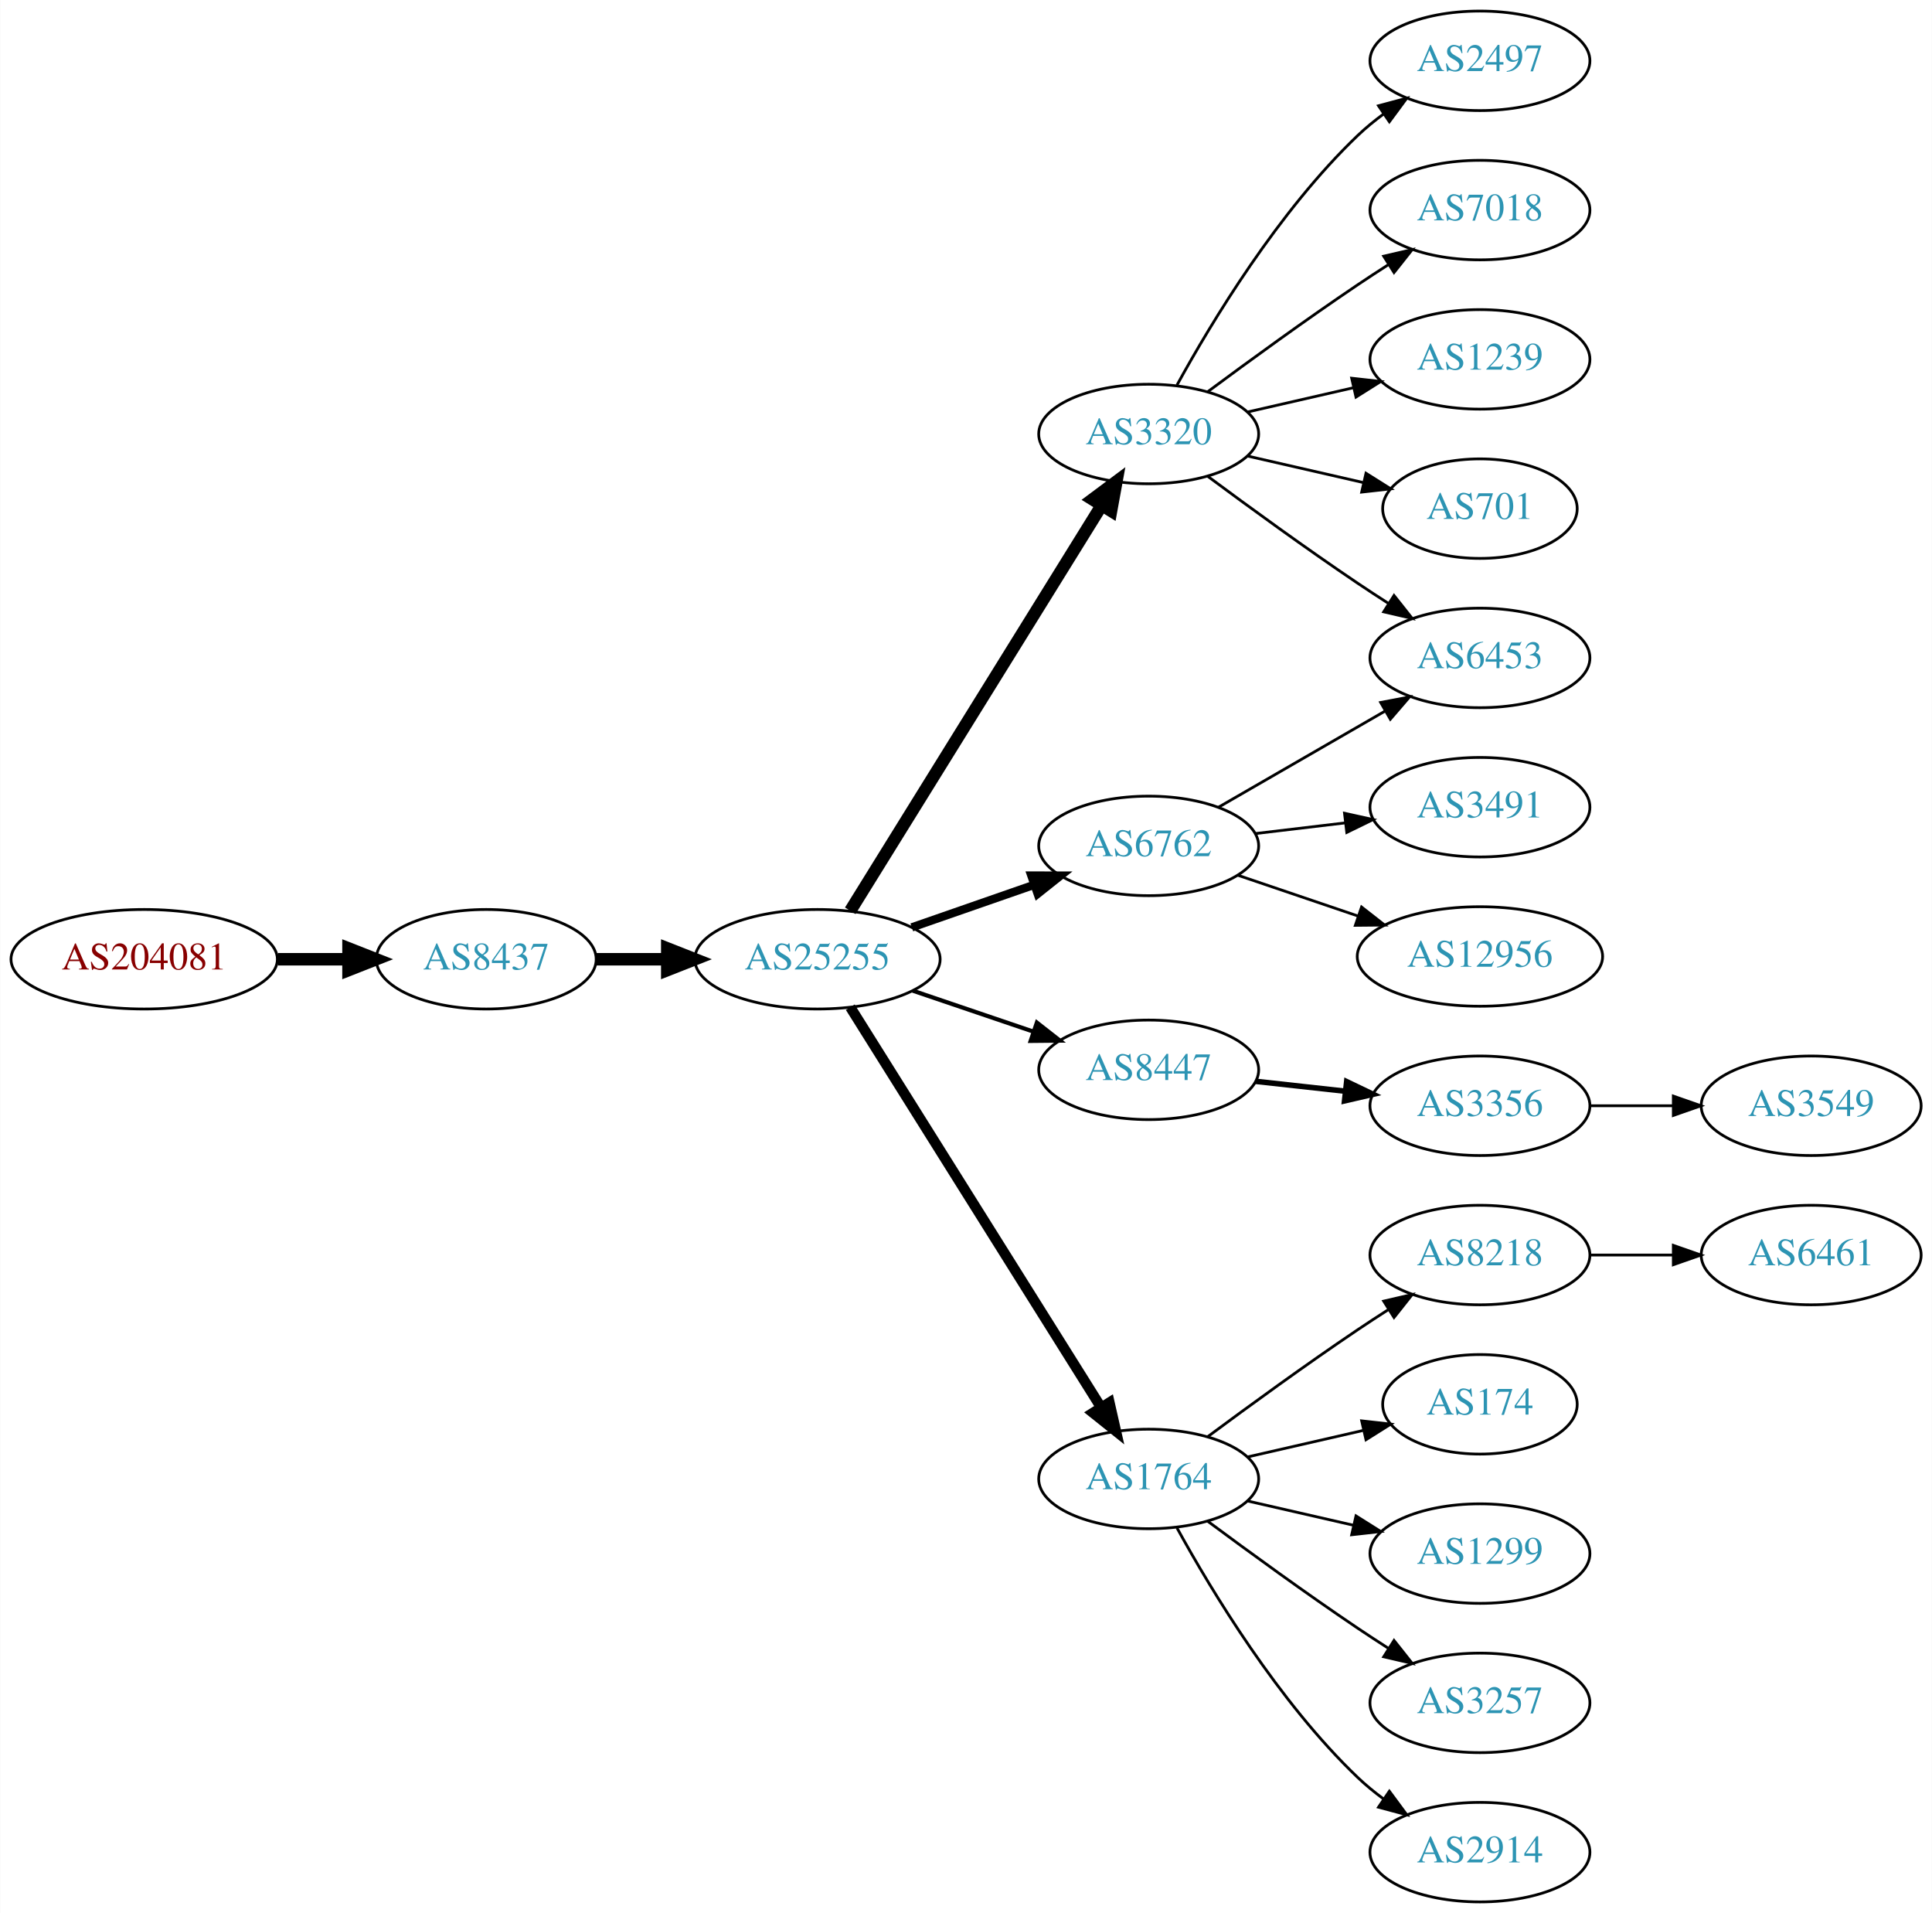
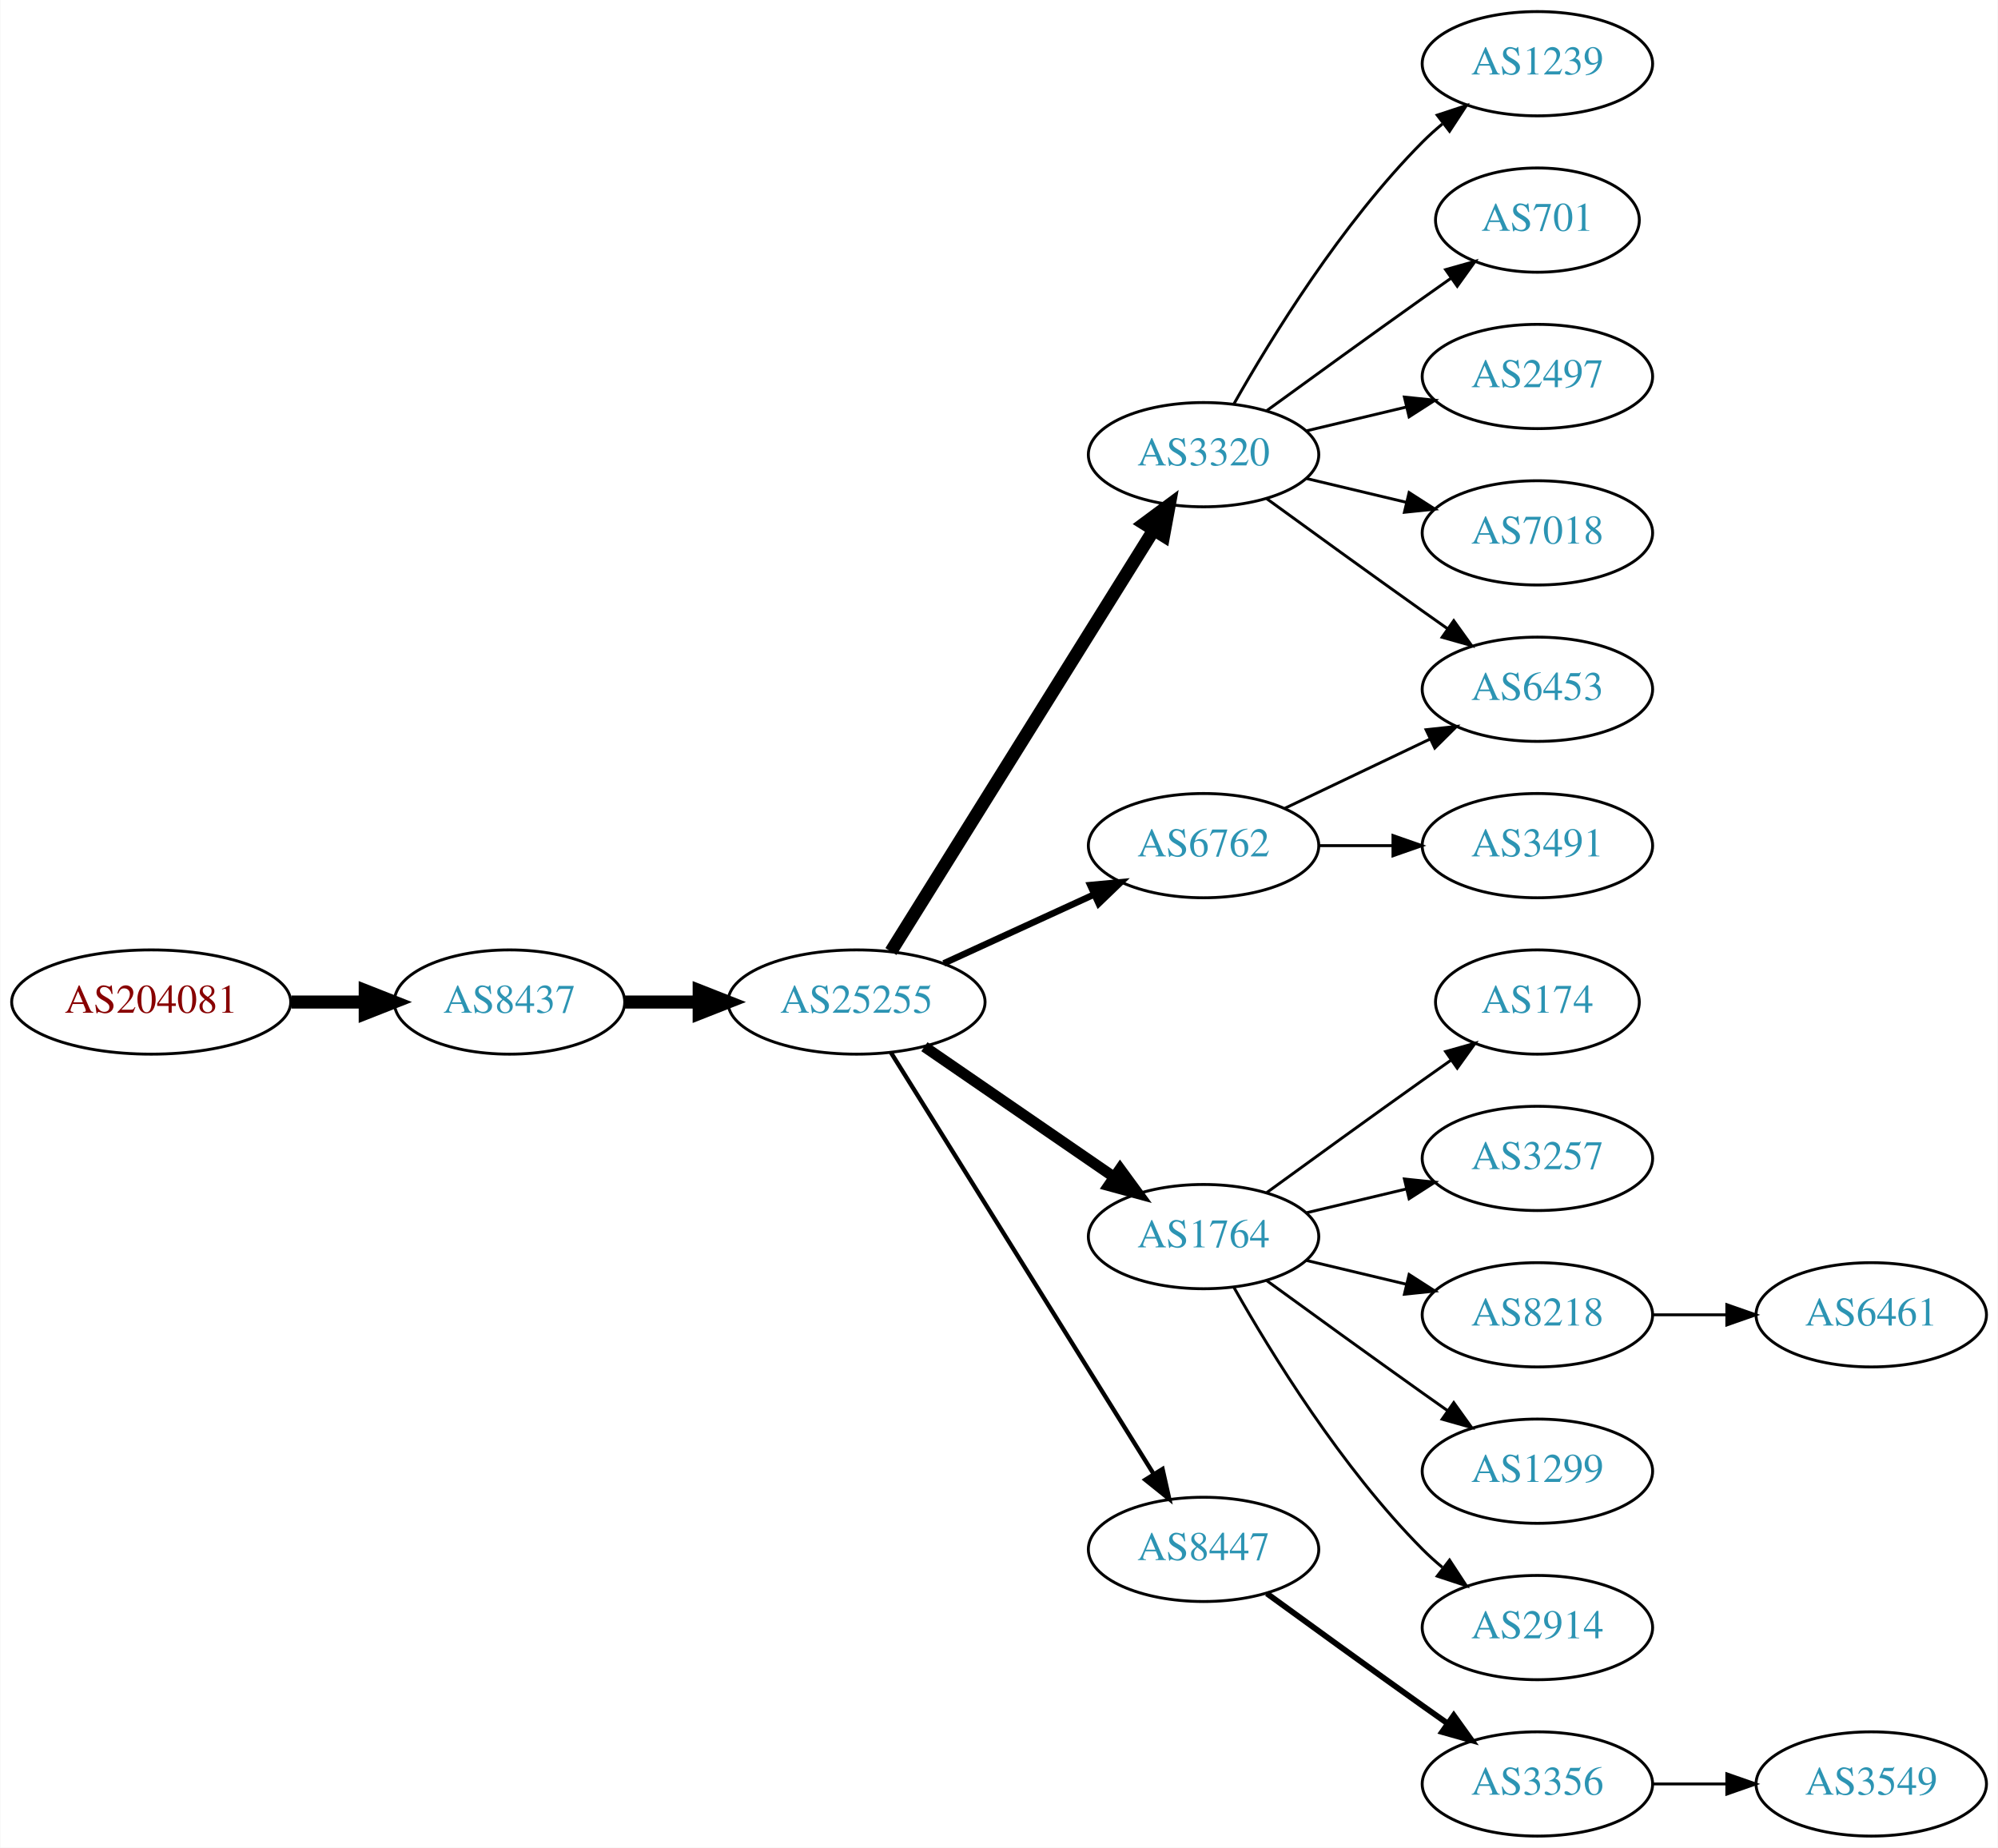
- <svg xmlns="http://www.w3.org/2000/svg" xmlns:xlink="http://www.w3.org/1999/xlink" width="699pt" height="692pt" viewBox="0.00 0.00 698.85 692.00">
-   <g id="graph0" class="graph" transform="scale(1 1) rotate(0) translate(4 688)">
-     <polygon fill="white" stroke="none" points="-4,4 -4,-688 694.855,-688 694.855,4 -4,4" />
+ <svg xmlns="http://www.w3.org/2000/svg" xmlns:xlink="http://www.w3.org/1999/xlink" width="690pt" height="638pt" viewBox="0.00 0.00 689.76 638.00">
+   <g id="graph0" class="graph" transform="scale(1 1) rotate(0) translate(4 634)">
+     <polygon fill="white" stroke="none" points="-4,4 -4,-634 685.755,-634 685.755,4 -4,4" />
    <g id="node1" class="node">
      <g id="a_node1">
        <a xlink:href="/asn/204081" xlink:title="AS204081 ~ IMENDO GmbH [AT]">
-           <ellipse fill="#ffffff" stroke="black" cx="48.096" cy="-341" rx="48.192" ry="18" />
-           <text text-anchor="middle" x="48.096" y="-337.3" font-family="Times,serif" font-size="14.00" fill="#880000">AS204081</text>
+           <ellipse fill="#ffffff" stroke="black" cx="48.096" cy="-288" rx="48.192" ry="18" />
+           <text text-anchor="middle" x="48.096" y="-284.3" font-family="Times,serif" font-size="14.00" fill="#880000">AS204081</text>
        </a>
      </g>
    </g>
    <g id="node2" class="node">
      <g id="a_node2">
        <a xlink:href="/asn/8437" xlink:title="AS8437 ~ Hutchison Drei Austria GmbH [AT]">
-           <ellipse fill="#ffffff" stroke="black" cx="171.838" cy="-341" rx="39.794" ry="18" />
-           <text text-anchor="middle" x="171.838" y="-337.3" font-family="Times,serif" font-size="14.00" fill="#2c94b3">AS8437</text>
+           <ellipse fill="#ffffff" stroke="black" cx="171.838" cy="-288" rx="39.794" ry="18" />
+           <text text-anchor="middle" x="171.838" y="-284.3" font-family="Times,serif" font-size="14.00" fill="#2c94b3">AS8437</text>
        </a>
      </g>
    </g>
    <g id="edge1" class="edge">
-       <path fill="none" stroke="black" stroke-width="4.5" d="M96.513,-341C104.867,-341 113.577,-341 121.969,-341" />
-       <polygon fill="black" stroke="black" stroke-width="4.5" points="122.004,-344.938 132.004,-341 122.004,-337.063 122.004,-344.938" />
+       <path fill="none" stroke="black" stroke-width="4.5" d="M96.513,-288C104.867,-288 113.577,-288 121.969,-288" />
+       <polygon fill="black" stroke="black" stroke-width="4.5" points="122.004,-291.938 132.004,-288 122.004,-284.063 122.004,-291.938" />
    </g>
    <g id="node3" class="node">
      <g id="a_node3">
        <a xlink:href="/asn/25255" xlink:title="AS25255 ~ ==&gt; TELE2 AUSTRIA &lt;== [AT]">
-           <ellipse fill="#ffffff" stroke="black" cx="291.681" cy="-341" rx="44.393" ry="18" />
-           <text text-anchor="middle" x="291.681" y="-337.3" font-family="Times,serif" font-size="14.00" fill="#2c94b3">AS25255</text>
+           <ellipse fill="#ffffff" stroke="black" cx="291.681" cy="-288" rx="44.393" ry="18" />
+           <text text-anchor="middle" x="291.681" y="-284.3" font-family="Times,serif" font-size="14.00" fill="#2c94b3">AS25255</text>
        </a>
      </g>
    </g>
    <g id="edge2" class="edge">
-       <path fill="none" stroke="black" stroke-width="4.5" d="M211.751,-341C219.853,-341 228.528,-341 237.055,-341" />
-       <polygon fill="black" stroke="black" stroke-width="4.5" points="237.332,-344.938 247.332,-341 237.332,-337.063 237.332,-344.938" />
+       <path fill="none" stroke="black" stroke-width="4.5" d="M211.751,-288C219.853,-288 228.528,-288 237.055,-288" />
+       <polygon fill="black" stroke="black" stroke-width="4.5" points="237.332,-291.938 247.332,-288 237.332,-284.063 237.332,-291.938" />
    </g>
    <g id="node4" class="node">
      <g id="a_node4">
-         <a xlink:href="/asn/3320" xlink:title="AS3320 ~ DTAG [DE]">
-           <ellipse fill="#ffffff" stroke="black" cx="411.523" cy="-531" rx="39.794" ry="18" />
-           <text text-anchor="middle" x="411.523" y="-527.3" font-family="Times,serif" font-size="14.00" fill="#2c94b3">AS3320</text>
+         <a xlink:href="/asn/6762" xlink:title="AS6762 ~ TELECOM ITALIA SPARKLE S.p.A. [IT]">
+           <ellipse fill="#ffffff" stroke="black" cx="411.523" cy="-342" rx="39.794" ry="18" />
+           <text text-anchor="middle" x="411.523" y="-338.3" font-family="Times,serif" font-size="14.00" fill="#2c94b3">AS6762</text>
        </a>
      </g>
    </g>
    <g id="edge3" class="edge">
-       <path fill="none" stroke="black" stroke-width="4.5" d="M303.556,-358.534C324.392,-392.129 370.031,-465.713 394.414,-505.027" />
-       <polygon fill="black" stroke="black" stroke-width="4.5" points="391.227,-507.36 399.844,-513.783 397.92,-503.209 391.227,-507.36" />
+       <path fill="none" stroke="black" stroke-width="2.25" d="M321.81,-301.348C337.421,-308.502 356.819,-317.391 373.491,-325.03" />
+       <polygon fill="black" stroke="black" stroke-width="2.25" points="372.394,-328.378 382.943,-329.362 375.31,-322.014 372.394,-328.378" />
    </g>
    <g id="node5" class="node">
      <g id="a_node5">
-         <a xlink:href="/asn/6762" xlink:title="AS6762 ~ TELECOM ITALIA SPARKLE S.p.A. [IT]">
-           <ellipse fill="#ffffff" stroke="black" cx="411.523" cy="-382" rx="39.794" ry="18" />
-           <text text-anchor="middle" x="411.523" y="-378.3" font-family="Times,serif" font-size="14.00" fill="#2c94b3">AS6762</text>
+         <a xlink:href="/asn/1764" xlink:title="AS1764 ~ NEXTLAYER-AS [AT]">
+           <ellipse fill="#ffffff" stroke="black" cx="411.523" cy="-207" rx="39.794" ry="18" />
+           <text text-anchor="middle" x="411.523" y="-203.3" font-family="Times,serif" font-size="14.00" fill="#2c94b3">AS1764</text>
        </a>
      </g>
    </g>
    <g id="edge4" class="edge">
-       <path fill="none" stroke="black" stroke-width="3" d="M325.82,-352.53C339.537,-357.302 355.577,-362.883 369.986,-367.896" />
-       <polygon fill="black" stroke="black" stroke-width="3" points="369.058,-371.279 379.653,-371.26 371.358,-364.668 369.058,-371.279" />
+       <path fill="none" stroke="black" stroke-width="3.75" d="M315.123,-272.574C333.704,-259.802 360.265,-241.545 380.645,-227.537" />
+       <polygon fill="black" stroke="black" stroke-width="3.75" points="382.701,-230.371 388.959,-221.822 378.736,-224.602 382.701,-230.371" />
    </g>
    <g id="node6" class="node">
      <g id="a_node6">
-         <a xlink:href="/asn/8447" xlink:title="AS8447 ~ A1 Telekom Austria AG [AT]">
-           <ellipse fill="#ffffff" stroke="black" cx="411.523" cy="-301" rx="39.794" ry="18" />
-           <text text-anchor="middle" x="411.523" y="-297.3" font-family="Times,serif" font-size="14.00" fill="#2c94b3">AS8447</text>
+         <a xlink:href="/asn/3320" xlink:title="AS3320 ~ DTAG [DE]">
+           <ellipse fill="#ffffff" stroke="black" cx="411.523" cy="-477" rx="39.794" ry="18" />
+           <text text-anchor="middle" x="411.523" y="-473.3" font-family="Times,serif" font-size="14.00" fill="#2c94b3">AS3320</text>
        </a>
      </g>
    </g>
    <g id="edge5" class="edge">
-       <path fill="none" stroke="black" stroke-width="1.5" d="M326.134,-329.645C339.735,-325.028 355.577,-319.651 369.838,-314.81" />
-       <polygon fill="black" stroke="black" stroke-width="1.5" points="371.068,-318.089 379.412,-311.56 368.818,-311.46 371.068,-318.089" />
+       <path fill="none" stroke="black" stroke-width="4.5" d="M303.556,-305.442C324.339,-338.775 369.8,-411.686 394.228,-450.866" />
+       <polygon fill="black" stroke="black" stroke-width="4.5" points="391.042,-453.198 399.674,-459.6 397.725,-449.031 391.042,-453.198" />
    </g>
    <g id="node7" class="node">
      <g id="a_node7">
-         <a xlink:href="/asn/1764" xlink:title="AS1764 ~ NEXTLAYER-AS [AT]">
-           <ellipse fill="#ffffff" stroke="black" cx="411.523" cy="-153" rx="39.794" ry="18" />
-           <text text-anchor="middle" x="411.523" y="-149.3" font-family="Times,serif" font-size="14.00" fill="#2c94b3">AS1764</text>
+         <a xlink:href="/asn/8447" xlink:title="AS8447 ~ A1 Telekom Austria AG [AT]">
+           <ellipse fill="#ffffff" stroke="black" cx="411.523" cy="-99" rx="39.794" ry="18" />
+           <text text-anchor="middle" x="411.523" y="-95.3" font-family="Times,serif" font-size="14.00" fill="#2c94b3">AS8447</text>
        </a>
      </g>
    </g>
    <g id="edge6" class="edge">
-       <path fill="none" stroke="black" stroke-width="3.75" d="M303.556,-323.65C324.339,-290.494 369.8,-217.968 394.228,-178.996" />
-       <polygon fill="black" stroke="black" stroke-width="3.75" points="397.329,-180.64 399.674,-170.308 391.398,-176.922 397.329,-180.64" />
+       <path fill="none" stroke="black" stroke-width="1.5" d="M303.556,-270.558C324.339,-237.225 369.8,-164.314 394.228,-125.134" />
+       <polygon fill="black" stroke="black" stroke-width="1.5" points="397.353,-126.737 399.674,-116.4 391.413,-123.034 397.353,-126.737" />
+     </g>
+     <g id="node16" class="node">
+       <g id="a_node16">
+         <a xlink:href="/asn/6453" xlink:title="AS6453 ~ TATA COMMUNICATIONS (AMERICA) INC [US]">
+           <ellipse fill="#ffffff" stroke="black" cx="526.816" cy="-396" rx="39.794" ry="18" />
+           <text text-anchor="middle" x="526.816" y="-392.3" font-family="Times,serif" font-size="14.00" fill="#2c94b3">AS6453</text>
+         </a>
+       </g>
+     </g>
+     <g id="edge19" class="edge">
+       <path fill="none" stroke="black" d="M439.66,-354.934C454.654,-362.081 473.475,-371.052 489.698,-378.785" />
+       <polygon fill="black" stroke="black" points="488.368,-382.028 498.901,-383.171 491.38,-375.709 488.368,-382.028" />
+     </g>
+     <g id="node19" class="node">
+       <g id="a_node19">
+         <a xlink:href="/asn/3491" xlink:title="AS3491 ~ PCCW Global, Inc. [US]">
+           <ellipse fill="#ffffff" stroke="black" cx="526.816" cy="-342" rx="39.794" ry="18" />
+           <text text-anchor="middle" x="526.816" y="-338.3" font-family="Times,serif" font-size="14.00" fill="#2c94b3">AS3491</text>
+         </a>
+       </g>
+     </g>
+     <g id="edge18" class="edge">
+       <path fill="none" stroke="black" d="M451.195,-342C459.398,-342 468.162,-342 476.694,-342" />
+       <polygon fill="black" stroke="black" points="476.934,-345.5 486.934,-342 476.933,-338.5 476.934,-345.5" />
    </g>
    <g id="node8" class="node">
      <g id="a_node8">
-         <a xlink:href="/asn/2497" xlink:title="AS2497 ~ Internet Initiative Japan Inc. [JP]">
-           <ellipse fill="#ffffff" stroke="black" cx="531.366" cy="-666" rx="39.794" ry="18" />
-           <text text-anchor="middle" x="531.366" y="-662.3" font-family="Times,serif" font-size="14.00" fill="#2c94b3">AS2497</text>
+         <a xlink:href="/asn/174" xlink:title="AS174 ~ Cogent Communications [US]">
+           <ellipse fill="#ffffff" stroke="black" cx="526.816" cy="-288" rx="35.194" ry="18" />
+           <text text-anchor="middle" x="526.816" y="-284.3" font-family="Times,serif" font-size="14.00" fill="#2c94b3">AS174</text>
        </a>
      </g>
    </g>
    <g id="edge7" class="edge">
-       <path fill="none" stroke="black" d="M421.764,-548.713C434.31,-571.561 458.487,-611.611 487.17,-639 490.038,-641.739 493.227,-644.347 496.536,-646.785" />
-       <polygon fill="black" stroke="black" points="494.659,-649.742 504.895,-652.477 498.599,-643.956 494.659,-649.742" />
+       <path fill="none" stroke="black" d="M433.371,-222.222C448.305,-233.091 468.919,-248.025 487.17,-261 490.38,-263.282 493.749,-265.661 497.103,-268.018" />
+       <polygon fill="black" stroke="black" points="495.116,-270.899 505.314,-273.77 499.132,-265.166 495.116,-270.899" />
    </g>
    <g id="node9" class="node">
      <g id="a_node9">
-         <a xlink:href="/asn/6453" xlink:title="AS6453 ~ TATA COMMUNICATIONS (AMERICA) INC [US]">
-           <ellipse fill="#ffffff" stroke="black" cx="531.366" cy="-450" rx="39.794" ry="18" />
-           <text text-anchor="middle" x="531.366" y="-446.3" font-family="Times,serif" font-size="14.00" fill="#2c94b3">AS6453</text>
+         <a xlink:href="/asn/3257" xlink:title="AS3257 ~ GTT [DE]">
+           <ellipse fill="#ffffff" stroke="black" cx="526.816" cy="-234" rx="39.794" ry="18" />
+           <text text-anchor="middle" x="526.816" y="-230.3" font-family="Times,serif" font-size="14.00" fill="#2c94b3">AS3257</text>
        </a>
      </g>
    </g>
    <g id="edge8" class="edge">
-       <path fill="none" stroke="black" d="M432.853,-515.723C447.716,-504.696 468.46,-489.593 487.17,-477 490.719,-474.611 494.469,-472.161 498.217,-469.758" />
-       <polygon fill="black" stroke="black" points="500.285,-472.591 506.866,-464.288 496.544,-466.675 500.285,-472.591" />
+       <path fill="none" stroke="black" d="M447.13,-215.248C458.002,-217.838 470.156,-220.735 481.598,-223.462" />
+       <polygon fill="black" stroke="black" points="480.882,-226.889 491.421,-225.803 482.505,-220.08 480.882,-226.889" />
    </g>
    <g id="node10" class="node">
      <g id="a_node10">
-         <a xlink:href="/asn/7018" xlink:title="AS7018 ~ AT&amp;T Services, Inc. [US]">
-           <ellipse fill="#ffffff" stroke="black" cx="531.366" cy="-612" rx="39.794" ry="18" />
-           <text text-anchor="middle" x="531.366" y="-608.3" font-family="Times,serif" font-size="14.00" fill="#2c94b3">AS7018</text>
+         <a xlink:href="/asn/8218" xlink:title="AS8218 ~ legacy Neotelecoms [FR]">
+           <ellipse fill="#ffffff" stroke="black" cx="526.816" cy="-180" rx="39.794" ry="18" />
+           <text text-anchor="middle" x="526.816" y="-176.3" font-family="Times,serif" font-size="14.00" fill="#2c94b3">AS8218</text>
        </a>
      </g>
    </g>
    <g id="edge9" class="edge">
-       <path fill="none" stroke="black" d="M432.853,-546.277C447.716,-557.304 468.46,-572.407 487.17,-585 490.719,-587.389 494.469,-589.839 498.217,-592.242" />
-       <polygon fill="black" stroke="black" points="496.544,-595.325 506.866,-597.712 500.285,-589.409 496.544,-595.325" />
+       <path fill="none" stroke="black" d="M447.13,-198.752C458.002,-196.162 470.156,-193.265 481.598,-190.538" />
+       <polygon fill="black" stroke="black" points="482.505,-193.92 491.421,-188.197 480.882,-187.111 482.505,-193.92" />
    </g>
    <g id="node11" class="node">
      <g id="a_node11">
-         <a xlink:href="/asn/1239" xlink:title="AS1239 ~ Sprint [US]">
-           <ellipse fill="#ffffff" stroke="black" cx="531.366" cy="-558" rx="39.794" ry="18" />
-           <text text-anchor="middle" x="531.366" y="-554.3" font-family="Times,serif" font-size="14.00" fill="#2c94b3">AS1239</text>
+         <a xlink:href="/asn/1299" xlink:title="AS1299 ~ Telia Carrier [EU]">
+           <ellipse fill="#ffffff" stroke="black" cx="526.816" cy="-126" rx="39.794" ry="18" />
+           <text text-anchor="middle" x="526.816" y="-122.3" font-family="Times,serif" font-size="14.00" fill="#2c94b3">AS1299</text>
        </a>
      </g>
    </g>
    <g id="edge10" class="edge">
-       <path fill="none" stroke="black" d="M447.242,-538.955C459.242,-541.704 472.863,-544.825 485.556,-547.733" />
-       <polygon fill="black" stroke="black" points="484.958,-551.187 495.487,-550.009 486.522,-544.364 484.958,-551.187" />
+       <path fill="none" stroke="black" d="M433.371,-191.778C448.305,-180.909 468.919,-165.975 487.17,-153 489.99,-150.995 492.933,-148.915 495.881,-146.841" />
+       <polygon fill="black" stroke="black" points="497.927,-149.681 504.106,-141.074 493.908,-143.95 497.927,-149.681" />
    </g>
    <g id="node12" class="node">
      <g id="a_node12">
+         <a xlink:href="/asn/2914" xlink:title="AS2914 ~ NTT America, Inc. [US]">
+           <ellipse fill="#ffffff" stroke="black" cx="526.816" cy="-72" rx="39.794" ry="18" />
+           <text text-anchor="middle" x="526.816" y="-68.3" font-family="Times,serif" font-size="14.00" fill="#2c94b3">AS2914</text>
+         </a>
+       </g>
+     </g>
+     <g id="edge11" class="edge">
+       <path fill="none" stroke="black" d="M421.983,-189.51C434.765,-166.904 459.197,-127.114 487.17,-99 489.28,-96.879 491.576,-94.812 493.962,-92.829" />
+       <polygon fill="black" stroke="black" points="496.477,-95.31 502.277,-86.444 492.214,-89.758 496.477,-95.31" />
+     </g>
+     <g id="node14" class="node">
+       <g id="a_node14">
+         <a xlink:href="/asn/1239" xlink:title="AS1239 ~ Sprint [US]">
+           <ellipse fill="#ffffff" stroke="black" cx="526.816" cy="-612" rx="39.794" ry="18" />
+           <text text-anchor="middle" x="526.816" y="-608.3" font-family="Times,serif" font-size="14.00" fill="#2c94b3">AS1239</text>
+         </a>
+       </g>
+     </g>
+     <g id="edge13" class="edge">
+       <path fill="none" stroke="black" d="M421.983,-494.49C434.765,-517.096 459.197,-556.886 487.17,-585 489.28,-587.121 491.576,-589.188 493.962,-591.171" />
+       <polygon fill="black" stroke="black" points="492.214,-594.242 502.277,-597.556 496.477,-588.69 492.214,-594.242" />
+     </g>
+     <g id="node15" class="node">
+       <g id="a_node15">
        <a xlink:href="/asn/701" xlink:title="AS701 ~ UUNET [US]">
-           <ellipse fill="#ffffff" stroke="black" cx="531.366" cy="-504" rx="35.194" ry="18" />
-           <text text-anchor="middle" x="531.366" y="-500.3" font-family="Times,serif" font-size="14.00" fill="#2c94b3">AS701</text>
-         </a>
-       </g>
-     </g>
-     <g id="edge11" class="edge">
-       <path fill="none" stroke="black" d="M447.242,-523.045C460.335,-520.045 475.357,-516.604 488.998,-513.478" />
-       <polygon fill="black" stroke="black" points="490.139,-516.807 499.105,-511.162 488.576,-509.984 490.139,-516.807" />
-     </g>
-     <g id="edge20" class="edge">
-       <path fill="none" stroke="black" d="M436.655,-395.925C454.094,-405.988 477.868,-419.707 497.106,-430.808" />
-       <polygon fill="black" stroke="black" points="495.451,-433.893 505.861,-435.86 498.949,-427.83 495.451,-433.893" />
+           <ellipse fill="#ffffff" stroke="black" cx="526.816" cy="-558" rx="35.194" ry="18" />
+           <text text-anchor="middle" x="526.816" y="-554.3" font-family="Times,serif" font-size="14.00" fill="#2c94b3">AS701</text>
+         </a>
+       </g>
+     </g>
+     <g id="edge14" class="edge">
+       <path fill="none" stroke="black" d="M433.371,-492.222C448.305,-503.091 468.919,-518.025 487.17,-531 490.38,-533.282 493.749,-535.661 497.103,-538.018" />
+       <polygon fill="black" stroke="black" points="495.116,-540.899 505.314,-543.77 499.132,-535.166 495.116,-540.899" />
+     </g>
+     <g id="edge15" class="edge">
+       <path fill="none" stroke="black" d="M433.371,-461.778C448.305,-450.909 468.919,-435.975 487.17,-423 489.99,-420.995 492.933,-418.915 495.881,-416.841" />
+       <polygon fill="black" stroke="black" points="497.927,-419.681 504.106,-411.074 493.908,-413.95 497.927,-419.681" />
+     </g>
+     <g id="node17" class="node">
+       <g id="a_node17">
+         <a xlink:href="/asn/2497" xlink:title="AS2497 ~ Internet Initiative Japan Inc. [JP]">
+           <ellipse fill="#ffffff" stroke="black" cx="526.816" cy="-504" rx="39.794" ry="18" />
+           <text text-anchor="middle" x="526.816" y="-500.3" font-family="Times,serif" font-size="14.00" fill="#2c94b3">AS2497</text>
+         </a>
+       </g>
+     </g>
+     <g id="edge16" class="edge">
+       <path fill="none" stroke="black" d="M447.13,-485.248C458.002,-487.838 470.156,-490.735 481.598,-493.462" />
+       <polygon fill="black" stroke="black" points="480.882,-496.889 491.421,-495.803 482.505,-490.08 480.882,-496.889" />
+     </g>
+     <g id="node18" class="node">
+       <g id="a_node18">
+         <a xlink:href="/asn/7018" xlink:title="AS7018 ~ AT&amp;T Services, Inc. [US]">
+           <ellipse fill="#ffffff" stroke="black" cx="526.816" cy="-450" rx="39.794" ry="18" />
+           <text text-anchor="middle" x="526.816" y="-446.3" font-family="Times,serif" font-size="14.00" fill="#2c94b3">AS7018</text>
+         </a>
+       </g>
+     </g>
+     <g id="edge17" class="edge">
+       <path fill="none" stroke="black" d="M447.13,-468.752C458.002,-466.162 470.156,-463.265 481.598,-460.538" />
+       <polygon fill="black" stroke="black" points="482.505,-463.92 491.421,-458.197 480.882,-457.111 482.505,-463.92" />
    </g>
    <g id="node20" class="node">
      <g id="a_node20">
-         <a xlink:href="/asn/3491" xlink:title="AS3491 ~ PCCW Global, Inc. [US]">
-           <ellipse fill="#ffffff" stroke="black" cx="531.366" cy="-396" rx="39.794" ry="18" />
-           <text text-anchor="middle" x="531.366" y="-392.3" font-family="Times,serif" font-size="14.00" fill="#2c94b3">AS3491</text>
-         </a>
-       </g>
-     </g>
-     <g id="edge19" class="edge">
-       <path fill="none" stroke="black" d="M450.133,-386.468C460.444,-387.693 471.762,-389.038 482.562,-390.321" />
-       <polygon fill="black" stroke="black" points="482.366,-393.822 492.709,-391.526 483.191,-386.871 482.366,-393.822" />
+         <a xlink:href="/asn/3356" xlink:title="AS3356 ~ Level 3 Parent, LLC [US]">
+           <ellipse fill="#ffffff" stroke="black" cx="526.816" cy="-18" rx="39.794" ry="18" />
+           <text text-anchor="middle" x="526.816" y="-14.3" font-family="Times,serif" font-size="14.00" fill="#2c94b3">AS3356</text>
+         </a>
+       </g>
+     </g>
+     <g id="edge20" class="edge">
+       <path fill="none" stroke="black" stroke-width="2" d="M433.371,-83.778C448.305,-72.909 468.919,-57.975 487.17,-45 489.99,-42.995 492.933,-40.915 495.881,-38.841" />
+       <polygon fill="black" stroke="black" stroke-width="2" points="497.927,-41.681 504.106,-33.074 493.908,-35.95 497.927,-41.681" />
+     </g>
+     <g id="node13" class="node">
+       <g id="a_node13">
+         <a xlink:href="/asn/6461" xlink:title="AS6461 ~ Zayo Bandwidth [US]">
+           <ellipse fill="#ffffff" stroke="black" cx="642.109" cy="-180" rx="39.794" ry="18" />
+           <text text-anchor="middle" x="642.109" y="-176.3" font-family="Times,serif" font-size="14.00" fill="#2c94b3">AS6461</text>
+         </a>
+       </g>
+     </g>
+     <g id="edge12" class="edge">
+       <path fill="none" stroke="black" d="M566.488,-180C574.691,-180 583.455,-180 591.987,-180" />
+       <polygon fill="black" stroke="black" points="592.227,-183.5 602.226,-180 592.226,-176.5 592.227,-183.5" />
    </g>
    <g id="node21" class="node">
      <g id="a_node21">
-         <a xlink:href="/asn/12956" xlink:title="AS12956 ~ TELXIUS [ES]">
-           <ellipse fill="#ffffff" stroke="black" cx="531.366" cy="-342" rx="44.393" ry="18" />
-           <text text-anchor="middle" x="531.366" y="-338.3" font-family="Times,serif" font-size="14.00" fill="#2c94b3">AS12956</text>
+         <a xlink:href="/asn/3549" xlink:title="AS3549 ~ Level 3 Parent, LLC [US]">
+           <ellipse fill="#ffffff" stroke="black" cx="642.109" cy="-18" rx="39.794" ry="18" />
+           <text text-anchor="middle" x="642.109" y="-14.3" font-family="Times,serif" font-size="14.00" fill="#2c94b3">AS3549</text>
        </a>
      </g>
    </g>
    <g id="edge21" class="edge">
-       <path fill="none" stroke="black" d="M443.793,-371.386C457.09,-366.872 472.816,-361.535 487.192,-356.655" />
-       <polygon fill="black" stroke="black" points="488.538,-359.894 496.882,-353.365 486.288,-353.265 488.538,-359.894" />
-     </g>
-     <g id="node13" class="node">
-       <g id="a_node13">
-         <a xlink:href="/asn/3356" xlink:title="AS3356 ~ Level 3 Parent, LLC [US]">
-           <ellipse fill="#ffffff" stroke="black" cx="531.366" cy="-288" rx="39.794" ry="18" />
-           <text text-anchor="middle" x="531.366" y="-284.3" font-family="Times,serif" font-size="14.00" fill="#2c94b3">AS3356</text>
-         </a>
-       </g>
-     </g>
-     <g id="edge12" class="edge">
-       <path fill="none" stroke="black" stroke-width="2" d="M450.133,-296.851C460.444,-295.713 471.762,-294.465 482.562,-293.274" />
-       <polygon fill="black" stroke="black" stroke-width="2" points="483.153,-296.73 492.709,-292.154 482.385,-289.772 483.153,-296.73" />
-     </g>
-     <g id="node14" class="node">
-       <g id="a_node14">
-         <a xlink:href="/asn/8218" xlink:title="AS8218 ~ legacy Neotelecoms [FR]">
-           <ellipse fill="#ffffff" stroke="black" cx="531.366" cy="-234" rx="39.794" ry="18" />
-           <text text-anchor="middle" x="531.366" y="-230.3" font-family="Times,serif" font-size="14.00" fill="#2c94b3">AS8218</text>
-         </a>
-       </g>
-     </g>
-     <g id="edge13" class="edge">
-       <path fill="none" stroke="black" d="M432.853,-168.277C447.716,-179.304 468.46,-194.407 487.17,-207 490.719,-209.389 494.469,-211.839 498.217,-214.242" />
-       <polygon fill="black" stroke="black" points="496.544,-217.325 506.866,-219.712 500.285,-211.409 496.544,-217.325" />
-     </g>
-     <g id="node15" class="node">
-       <g id="a_node15">
-         <a xlink:href="/asn/174" xlink:title="AS174 ~ Cogent Communications [US]">
-           <ellipse fill="#ffffff" stroke="black" cx="531.366" cy="-180" rx="35.194" ry="18" />
-           <text text-anchor="middle" x="531.366" y="-176.3" font-family="Times,serif" font-size="14.00" fill="#2c94b3">AS174</text>
-         </a>
-       </g>
-     </g>
-     <g id="edge14" class="edge">
-       <path fill="none" stroke="black" d="M447.242,-160.955C460.335,-163.955 475.357,-167.396 488.998,-170.522" />
-       <polygon fill="black" stroke="black" points="488.576,-174.016 499.105,-172.838 490.139,-167.193 488.576,-174.016" />
-     </g>
-     <g id="node16" class="node">
-       <g id="a_node16">
-         <a xlink:href="/asn/1299" xlink:title="AS1299 ~ Telia Carrier [EU]">
-           <ellipse fill="#ffffff" stroke="black" cx="531.366" cy="-126" rx="39.794" ry="18" />
-           <text text-anchor="middle" x="531.366" y="-122.3" font-family="Times,serif" font-size="14.00" fill="#2c94b3">AS1299</text>
-         </a>
-       </g>
-     </g>
-     <g id="edge15" class="edge">
-       <path fill="none" stroke="black" d="M447.242,-145.045C459.242,-142.296 472.863,-139.175 485.556,-136.267" />
-       <polygon fill="black" stroke="black" points="486.522,-139.636 495.487,-133.991 484.958,-132.813 486.522,-139.636" />
-     </g>
-     <g id="node17" class="node">
-       <g id="a_node17">
-         <a xlink:href="/asn/3257" xlink:title="AS3257 ~ GTT [DE]">
-           <ellipse fill="#ffffff" stroke="black" cx="531.366" cy="-72" rx="39.794" ry="18" />
-           <text text-anchor="middle" x="531.366" y="-68.3" font-family="Times,serif" font-size="14.00" fill="#2c94b3">AS3257</text>
-         </a>
-       </g>
-     </g>
-     <g id="edge16" class="edge">
-       <path fill="none" stroke="black" d="M432.853,-137.723C447.716,-126.696 468.46,-111.593 487.17,-99 490.719,-96.611 494.469,-94.161 498.217,-91.758" />
-       <polygon fill="black" stroke="black" points="500.285,-94.591 506.866,-86.288 496.544,-88.675 500.285,-94.591" />
-     </g>
-     <g id="node18" class="node">
-       <g id="a_node18">
-         <a xlink:href="/asn/2914" xlink:title="AS2914 ~ NTT America, Inc. [US]">
-           <ellipse fill="#ffffff" stroke="black" cx="531.366" cy="-18" rx="39.794" ry="18" />
-           <text text-anchor="middle" x="531.366" y="-14.3" font-family="Times,serif" font-size="14.00" fill="#2c94b3">AS2914</text>
-         </a>
-       </g>
-     </g>
-     <g id="edge17" class="edge">
-       <path fill="none" stroke="black" d="M421.764,-135.287C434.31,-112.439 458.487,-72.389 487.17,-45 490.038,-42.261 493.227,-39.653 496.536,-37.215" />
-       <polygon fill="black" stroke="black" points="498.599,-40.044 504.895,-31.523 494.659,-34.258 498.599,-40.044" />
-     </g>
-     <g id="node22" class="node">
-       <g id="a_node22">
-         <a xlink:href="/asn/3549" xlink:title="AS3549 ~ Level 3 Parent, LLC [US]">
-           <ellipse fill="#ffffff" stroke="black" cx="651.208" cy="-288" rx="39.794" ry="18" />
-           <text text-anchor="middle" x="651.208" y="-284.3" font-family="Times,serif" font-size="14.00" fill="#2c94b3">AS3549</text>
-         </a>
-       </g>
-     </g>
-     <g id="edge22" class="edge">
-       <path fill="none" stroke="black" d="M571.278,-288C580.832,-288 591.181,-288 601.144,-288" />
-       <polygon fill="black" stroke="black" points="601.336,-291.5 611.336,-288 601.336,-284.5 601.336,-291.5" />
-     </g>
-     <g id="node19" class="node">
-       <g id="a_node19">
-         <a xlink:href="/asn/6461" xlink:title="AS6461 ~ Zayo Bandwidth [US]">
-           <ellipse fill="#ffffff" stroke="black" cx="651.208" cy="-234" rx="39.794" ry="18" />
-           <text text-anchor="middle" x="651.208" y="-230.3" font-family="Times,serif" font-size="14.00" fill="#2c94b3">AS6461</text>
-         </a>
-       </g>
-     </g>
-     <g id="edge18" class="edge">
-       <path fill="none" stroke="black" d="M571.278,-234C580.832,-234 591.181,-234 601.144,-234" />
-       <polygon fill="black" stroke="black" points="601.336,-237.5 611.336,-234 601.336,-230.5 601.336,-237.5" />
+       <path fill="none" stroke="black" d="M566.488,-18C574.691,-18 583.455,-18 591.987,-18" />
+       <polygon fill="black" stroke="black" points="592.227,-21.5 602.226,-18 592.226,-14.5 592.227,-21.5" />
    </g>
  </g>
</svg>
